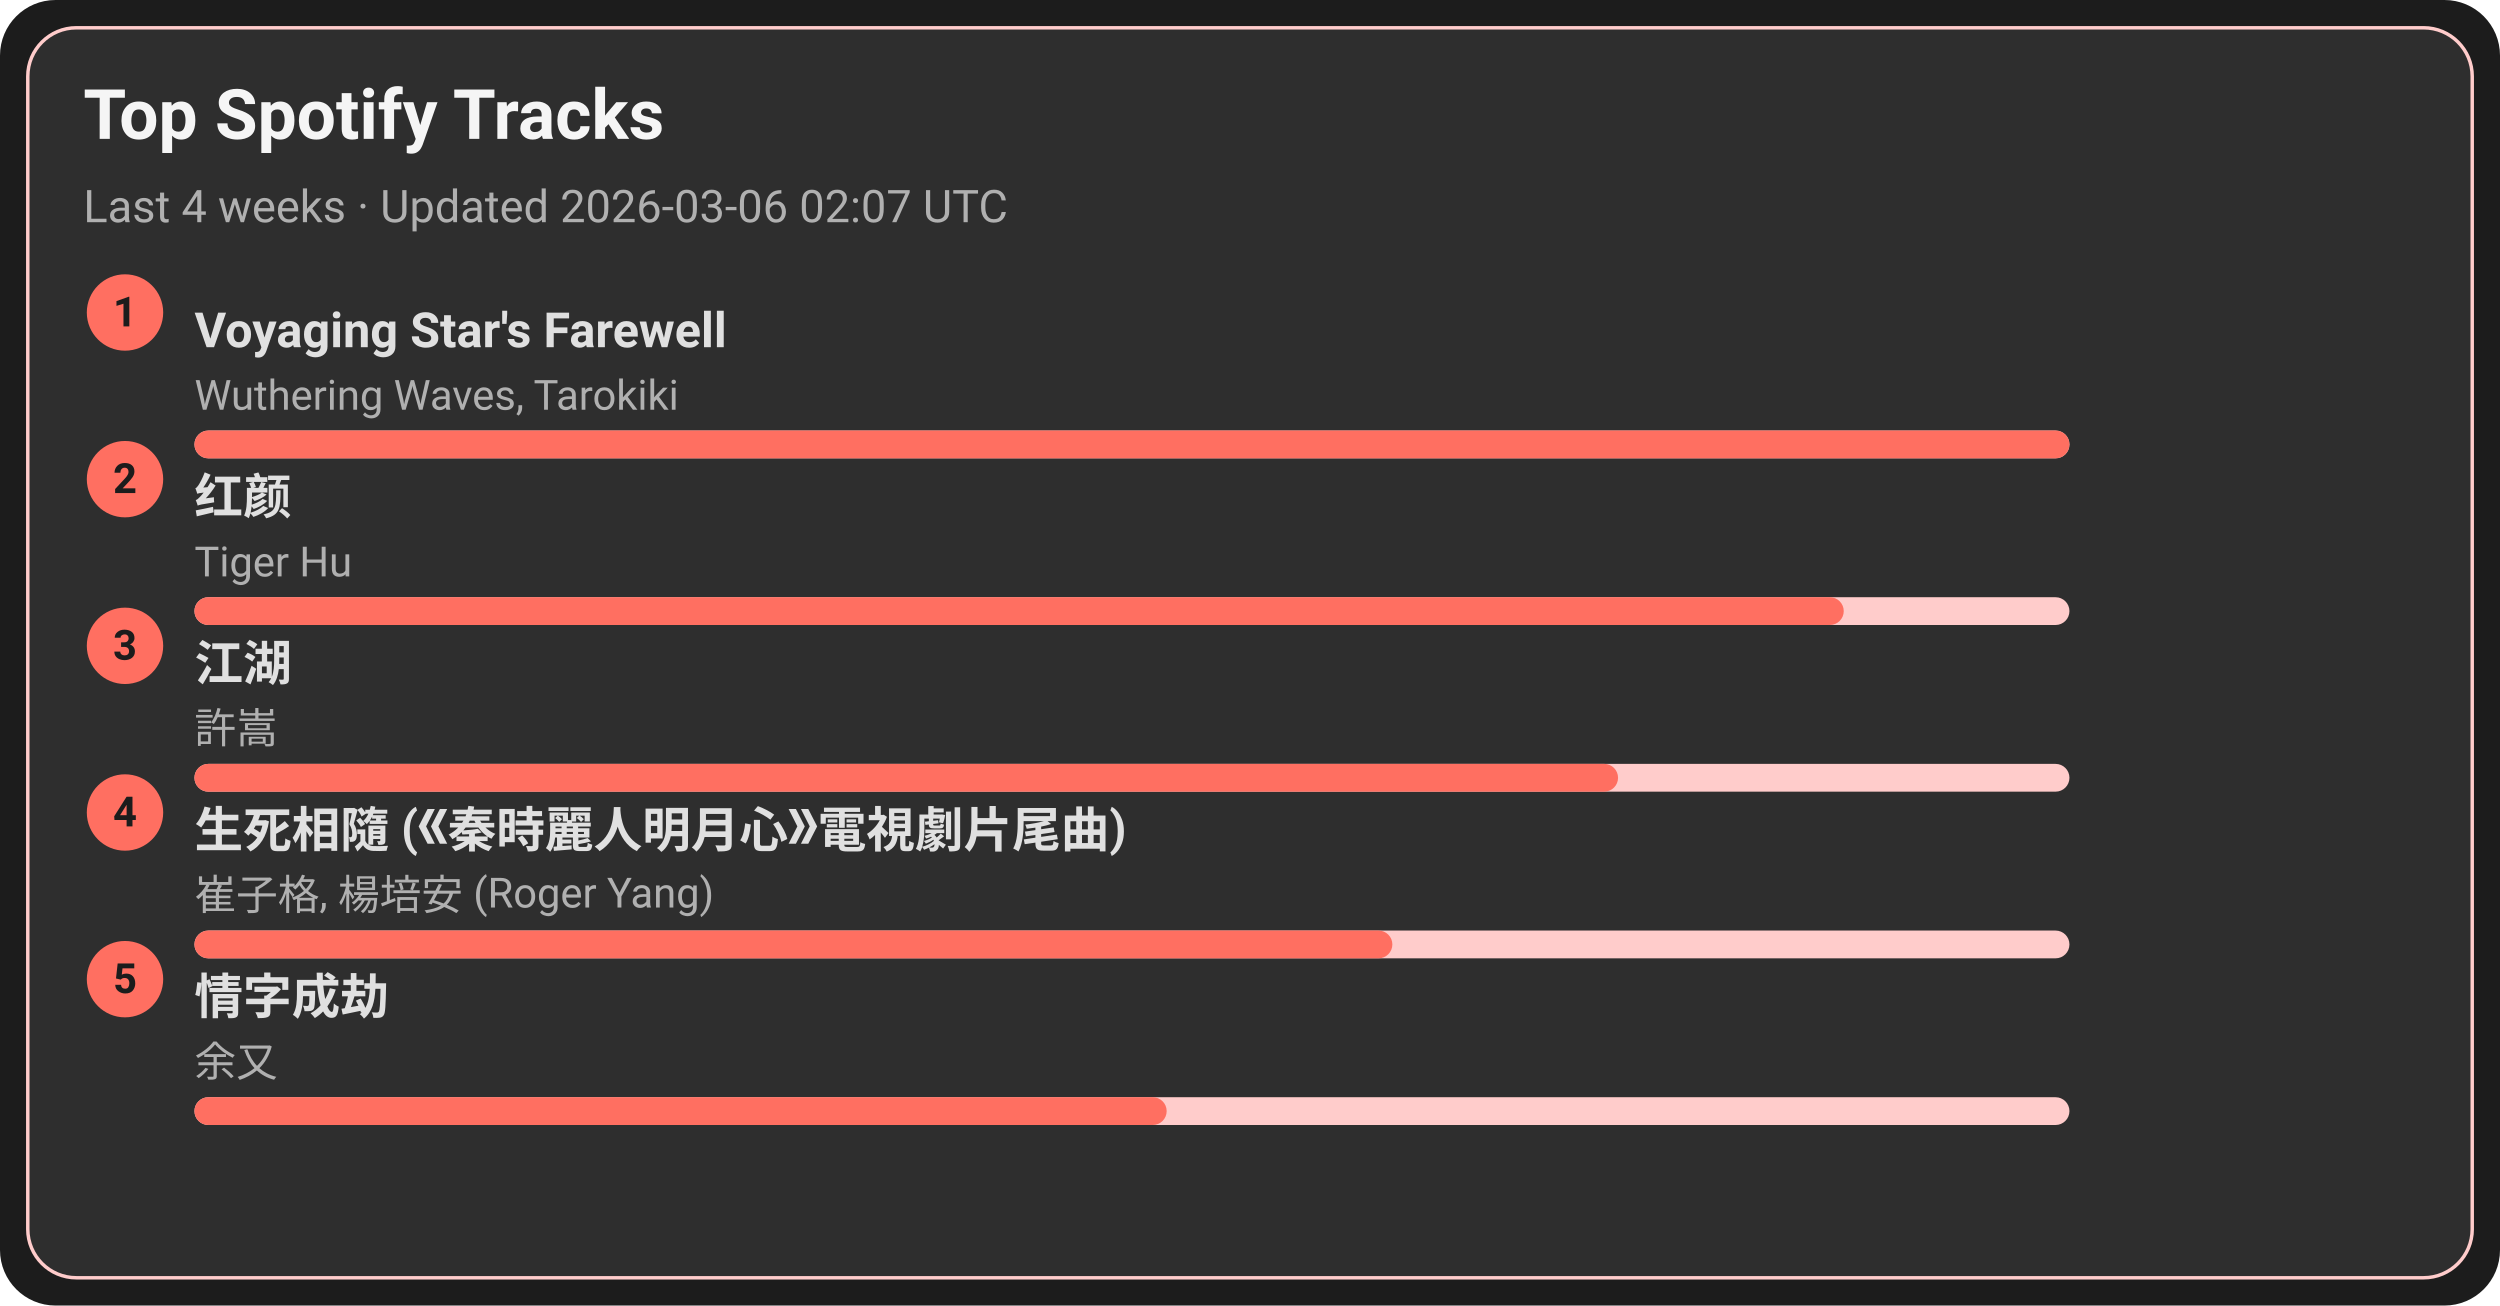
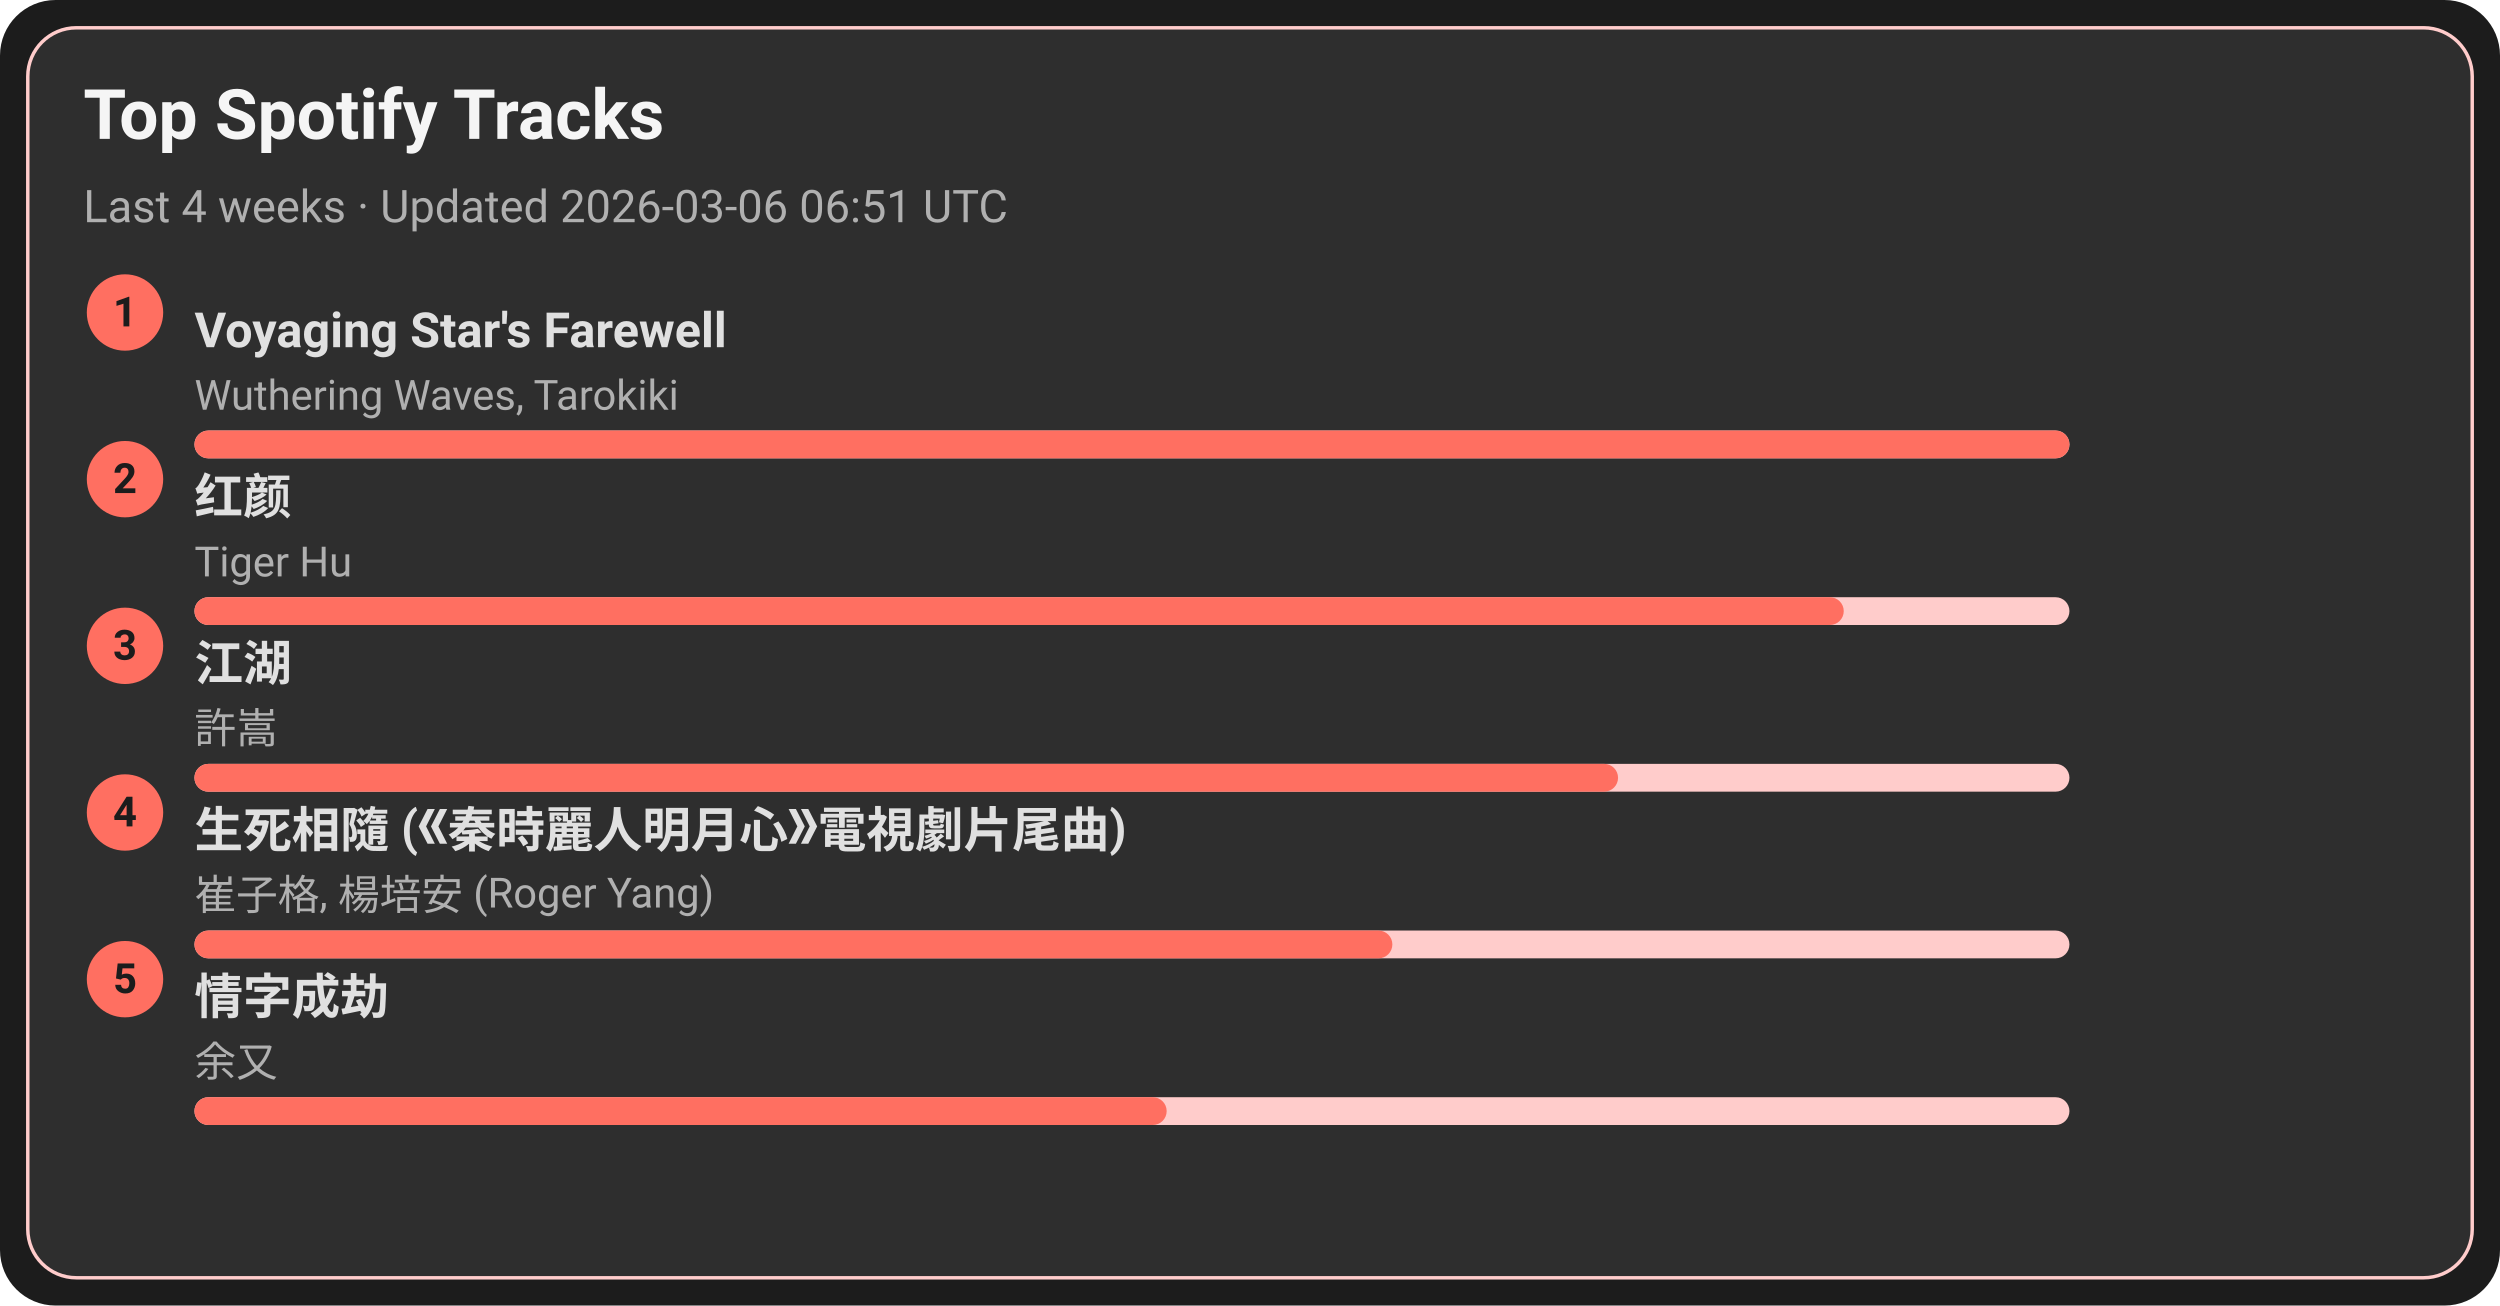
<svg xmlns="http://www.w3.org/2000/svg" width="720" height="376" viewBox="0 0 720 376">
  <style>text{font-family:-apple-system,BlinkMacSystemFont,Segoe UI,Roboto,Ubuntu,Helvetica Neue,Arial,Noto Sans,sans-serif}</style>
  <rect width="720" height="376" rx="16" fill="#1c1c1c" />
  <rect x="8" y="8" width="704" height="360" rx="14" fill="#2e2e2e" stroke="#ffcccb" />
  <text x="24" y="40" font-size="20" fill="#f5f5f5" font-weight="600">Top Spotify Tracks</text>
-   <text x="24" y="64" font-size="13" fill="#b0b0b0">Last 4 weeks · Updated 2026-03-06 02:07 UTC</text>
+   <text x="24" y="64" font-size="13" fill="#b0b0b0">Last 4 weeks · Updated 2026-03-06 06:51 UTC</text>
  <circle cx="36" cy="90" r="11" fill="#ff6f61" />
  <text x="36" y="94" text-anchor="middle" font-size="12" fill="#1c1c1c" font-weight="700">1</text>
  <a href="https://open.spotify.com/track/3uI2KolgU1Pt41ywffsggr" target="_blank" rel="noopener noreferrer">
    <text x="56" y="100" font-size="14" fill="#e0e0e0" font-weight="600">Voyaging Star's Farewell</text>
  </a>
  <text x="56" y="118" font-size="12" fill="#b0b0b0">Wuthering Waves, Tarokiki</text>
  <rect x="56" y="124" width="540" height="8" rx="4" fill="#ffcccb" />
  <rect x="56" y="124" width="540" height="8" rx="4" fill="#ff6f61" />
  <circle cx="36" cy="138" r="11" fill="#ff6f61" />
  <text x="36" y="142" text-anchor="middle" font-size="12" fill="#1c1c1c" font-weight="700">2</text>
  <a href="https://open.spotify.com/track/6Q7OE4tvrUOIvIDY2EC5Im" target="_blank" rel="noopener noreferrer">
    <text x="56" y="148" font-size="14" fill="#e0e0e0" font-weight="600">红颜</text>
  </a>
  <text x="56" y="166" font-size="12" fill="#b0b0b0">Tiger Hu</text>
  <rect x="56" y="172" width="540" height="8" rx="4" fill="#ffcccb" />
  <rect x="56" y="172" width="475" height="8" rx="4" fill="#ff6f61" />
  <circle cx="36" cy="186" r="11" fill="#ff6f61" />
  <text x="36" y="190" text-anchor="middle" font-size="12" fill="#1c1c1c" font-weight="700">3</text>
  <a href="https://open.spotify.com/track/03PCdwqajii1xgp7WIozzC" target="_blank" rel="noopener noreferrer">
    <text x="56" y="196" font-size="14" fill="#e0e0e0" font-weight="600">江湖</text>
  </a>
  <text x="56" y="214" font-size="12" fill="#b0b0b0">許嵩</text>
  <rect x="56" y="220" width="540" height="8" rx="4" fill="#ffcccb" />
  <rect x="56" y="220" width="410" height="8" rx="4" fill="#ff6f61" />
  <circle cx="36" cy="234" r="11" fill="#ff6f61" />
  <text x="36" y="238" text-anchor="middle" font-size="12" fill="#1c1c1c" font-weight="700">4</text>
  <a href="https://open.spotify.com/track/6qiDtcYiZOQ4HRuC8U55EM" target="_blank" rel="noopener noreferrer">
    <text x="56" y="244" font-size="14" fill="#e0e0e0" font-weight="600">生死相隨 (《秦時麗人明月心》電視劇片尾曲)</text>
  </a>
  <text x="56" y="262" font-size="12" fill="#b0b0b0">崔子格, 楊培安 (Roger Yang)</text>
  <rect x="56" y="268" width="540" height="8" rx="4" fill="#ffcccb" />
  <rect x="56" y="268" width="345" height="8" rx="4" fill="#ff6f61" />
  <circle cx="36" cy="282" r="11" fill="#ff6f61" />
  <text x="36" y="286" text-anchor="middle" font-size="12" fill="#1c1c1c" font-weight="700">5</text>
  <a href="https://open.spotify.com/track/6PLof7Z5mvbp9im83J4m3m" target="_blank" rel="noopener noreferrer">
    <text x="56" y="292" font-size="14" fill="#e0e0e0" font-weight="600">情字成劫</text>
  </a>
  <text x="56" y="310" font-size="12" fill="#b0b0b0">余又</text>
  <rect x="56" y="316" width="540" height="8" rx="4" fill="#ffcccb" />
  <rect x="56" y="316" width="280" height="8" rx="4" fill="#ff6f61" />
</svg>
